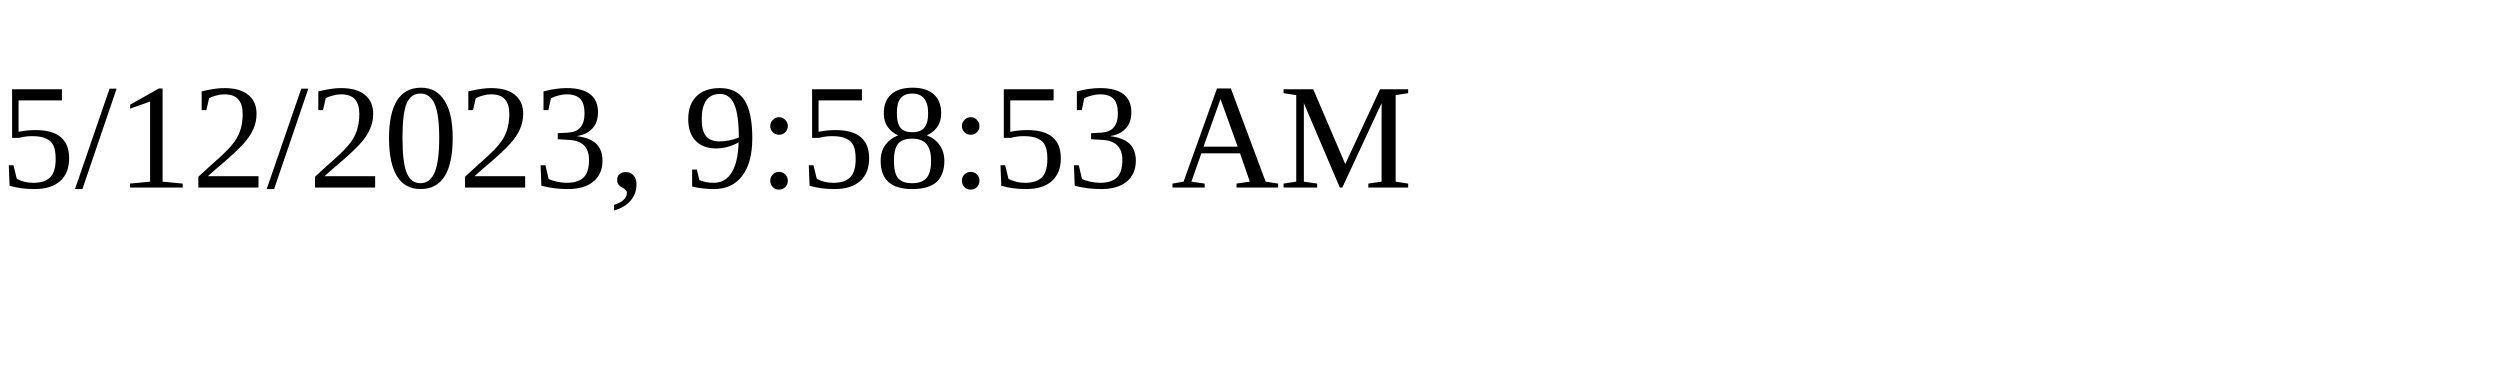
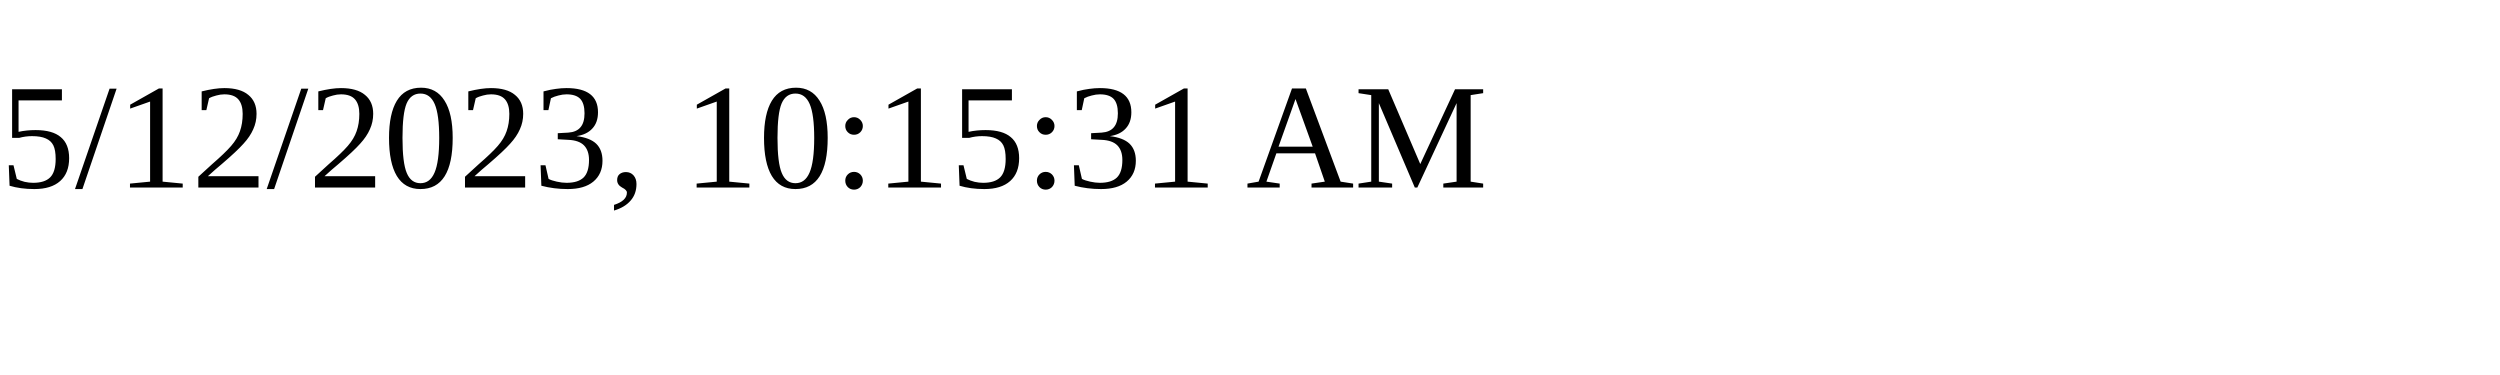
<svg xmlns="http://www.w3.org/2000/svg" height="30" width="200">
-   <text x="0" y="15">5/12/2023, 9:58:53 AM</text>
+   <text x="0" y="15">5/12/2023, 10:15:31 AM</text>
</svg>
